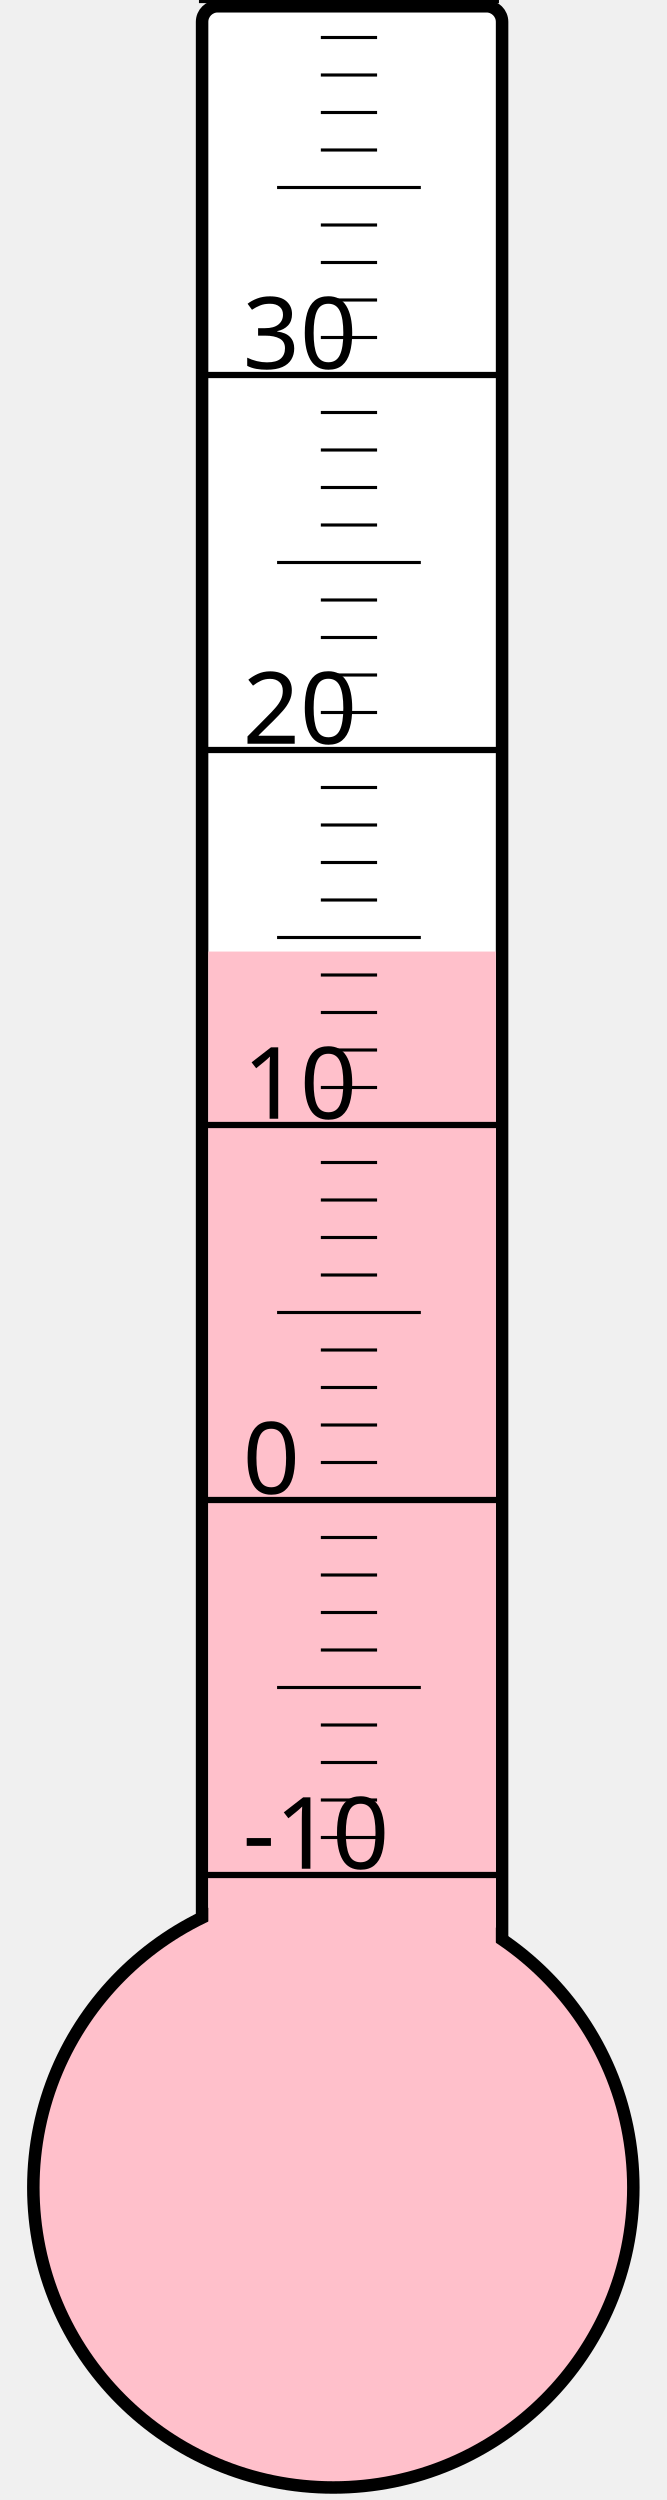
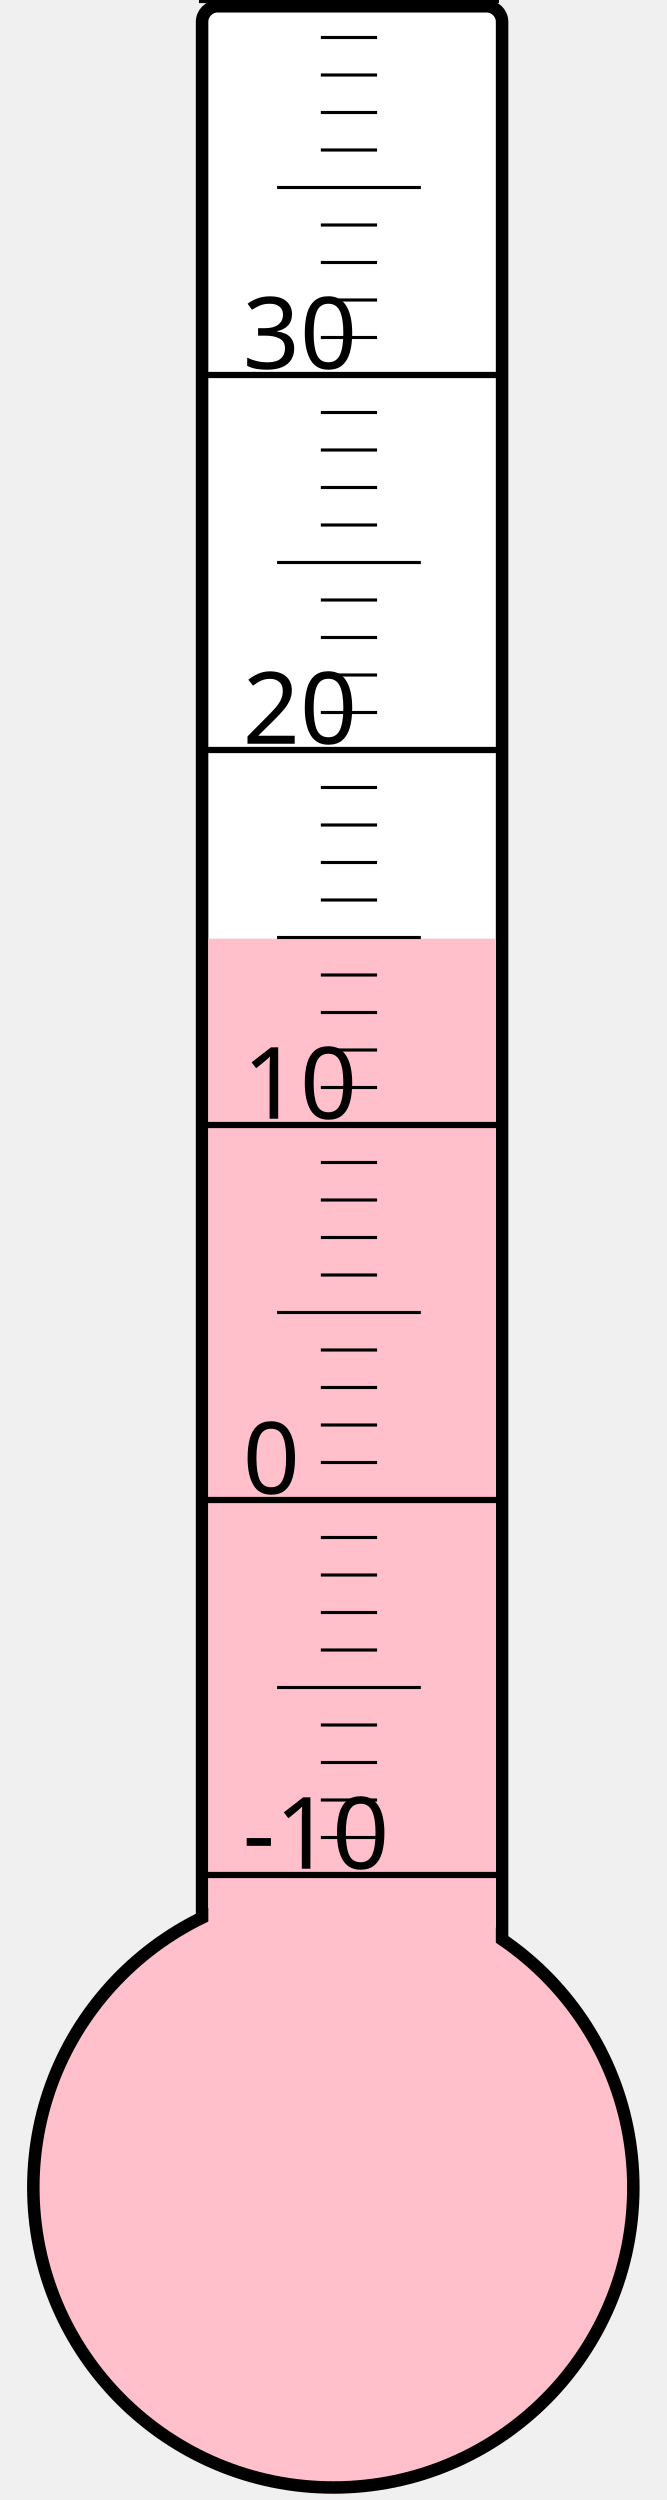
<svg xmlns="http://www.w3.org/2000/svg" width="40px" height="150px" viewBox="0 0 200 800">
  <rect width="200" height="800" x="0" y="0" style="fill: #ffffeb; fill-opacity: 0;" />
  <rect width="96" height="680" x="58" y="2" rx="5" ry="5" style="fill: white; fill-opacity: 1; stroke: black; stroke-width: 4;" />
  <circle cx="100" cy="700" r="96" style="fill: pink; stroke: black; stroke-width: 4;" />
-   <rect width="92" height="395.5" x="60" y="304.5" style="fill: pink; fill-opacity: 1; stroke-width: 0;" />
+   <rect width="92" height="399.625" x="60" y="300.375" style="fill: pink; fill-opacity: 1; stroke-width: 0;" />
  <text x="71" y="598" style="font-family: sans-serif; font-size: 24pt;">-10</text>
  <text x="71" y="478" style="font-family: sans-serif; font-size: 24pt;">0</text>
  <text x="71" y="358" style="font-family: sans-serif; font-size: 24pt;">10</text>
  <text x="71" y="238" style="font-family: sans-serif; font-size: 24pt;">20</text>
  <text x="71" y="118" style="font-family: sans-serif; font-size: 24pt;">30</text>
  <g style="stroke: black;">
    <line x1="57" y1="600" x2="153" y2="600" style="stroke-width: 2;" />
    <line x1="96" y1="588" x2="114" y2="588" style="stroke-width: 1;" />
    <line x1="96" y1="576" x2="114" y2="576" style="stroke-width: 1;" />
    <line x1="96" y1="564" x2="114" y2="564" style="stroke-width: 1;" />
    <line x1="96" y1="552" x2="114" y2="552" style="stroke-width: 1;" />
    <line x1="82" y1="540" x2="128" y2="540" style="stroke-width: 1;" />
    <line x1="96" y1="528" x2="114" y2="528" style="stroke-width: 1;" />
    <line x1="96" y1="516" x2="114" y2="516" style="stroke-width: 1;" />
    <line x1="96" y1="504" x2="114" y2="504" style="stroke-width: 1;" />
    <line x1="96" y1="492" x2="114" y2="492" style="stroke-width: 1;" />
    <line x1="57" y1="480" x2="153" y2="480" style="stroke-width: 2;" />
    <line x1="96" y1="468" x2="114" y2="468" style="stroke-width: 1;" />
    <line x1="96" y1="456" x2="114" y2="456" style="stroke-width: 1;" />
    <line x1="96" y1="444" x2="114" y2="444" style="stroke-width: 1;" />
    <line x1="96" y1="432" x2="114" y2="432" style="stroke-width: 1;" />
    <line x1="82" y1="420" x2="128" y2="420" style="stroke-width: 1;" />
    <line x1="96" y1="408" x2="114" y2="408" style="stroke-width: 1;" />
    <line x1="96" y1="396" x2="114" y2="396" style="stroke-width: 1;" />
    <line x1="96" y1="384" x2="114" y2="384" style="stroke-width: 1;" />
    <line x1="96" y1="372" x2="114" y2="372" style="stroke-width: 1;" />
    <line x1="57" y1="360" x2="153" y2="360" style="stroke-width: 2;" />
    <line x1="96" y1="348" x2="114" y2="348" style="stroke-width: 1;" />
    <line x1="96" y1="336" x2="114" y2="336" style="stroke-width: 1;" />
    <line x1="96" y1="324" x2="114" y2="324" style="stroke-width: 1;" />
    <line x1="96" y1="312" x2="114" y2="312" style="stroke-width: 1;" />
    <line x1="82" y1="300" x2="128" y2="300" style="stroke-width: 1;" />
    <line x1="96" y1="288" x2="114" y2="288" style="stroke-width: 1;" />
    <line x1="96" y1="276" x2="114" y2="276" style="stroke-width: 1;" />
    <line x1="96" y1="264" x2="114" y2="264" style="stroke-width: 1;" />
    <line x1="96" y1="252" x2="114" y2="252" style="stroke-width: 1;" />
    <line x1="57" y1="240" x2="153" y2="240" style="stroke-width: 2;" />
    <line x1="96" y1="228" x2="114" y2="228" style="stroke-width: 1;" />
    <line x1="96" y1="216" x2="114" y2="216" style="stroke-width: 1;" />
    <line x1="96" y1="204" x2="114" y2="204" style="stroke-width: 1;" />
    <line x1="96" y1="192" x2="114" y2="192" style="stroke-width: 1;" />
    <line x1="82" y1="180" x2="128" y2="180" style="stroke-width: 1;" />
    <line x1="96" y1="168" x2="114" y2="168" style="stroke-width: 1;" />
    <line x1="96" y1="156" x2="114" y2="156" style="stroke-width: 1;" />
    <line x1="96" y1="144" x2="114" y2="144" style="stroke-width: 1;" />
    <line x1="96" y1="132" x2="114" y2="132" style="stroke-width: 1;" />
    <line x1="57" y1="120" x2="153" y2="120" style="stroke-width: 2;" />
    <line x1="96" y1="108" x2="114" y2="108" style="stroke-width: 1;" />
    <line x1="96" y1="96" x2="114" y2="96" style="stroke-width: 1;" />
    <line x1="96" y1="84" x2="114" y2="84" style="stroke-width: 1;" />
    <line x1="96" y1="72" x2="114" y2="72" style="stroke-width: 1;" />
    <line x1="82" y1="60" x2="128" y2="60" style="stroke-width: 1;" />
    <line x1="96" y1="48" x2="114" y2="48" style="stroke-width: 1;" />
    <line x1="96" y1="36" x2="114" y2="36" style="stroke-width: 1;" />
    <line x1="96" y1="24" x2="114" y2="24" style="stroke-width: 1;" />
    <line x1="96" y1="12" x2="114" y2="12" style="stroke-width: 1;" />
    <line x1="57" y1="0" x2="153" y2="0" style="stroke-width: 2;" />
  </g>
</svg>
